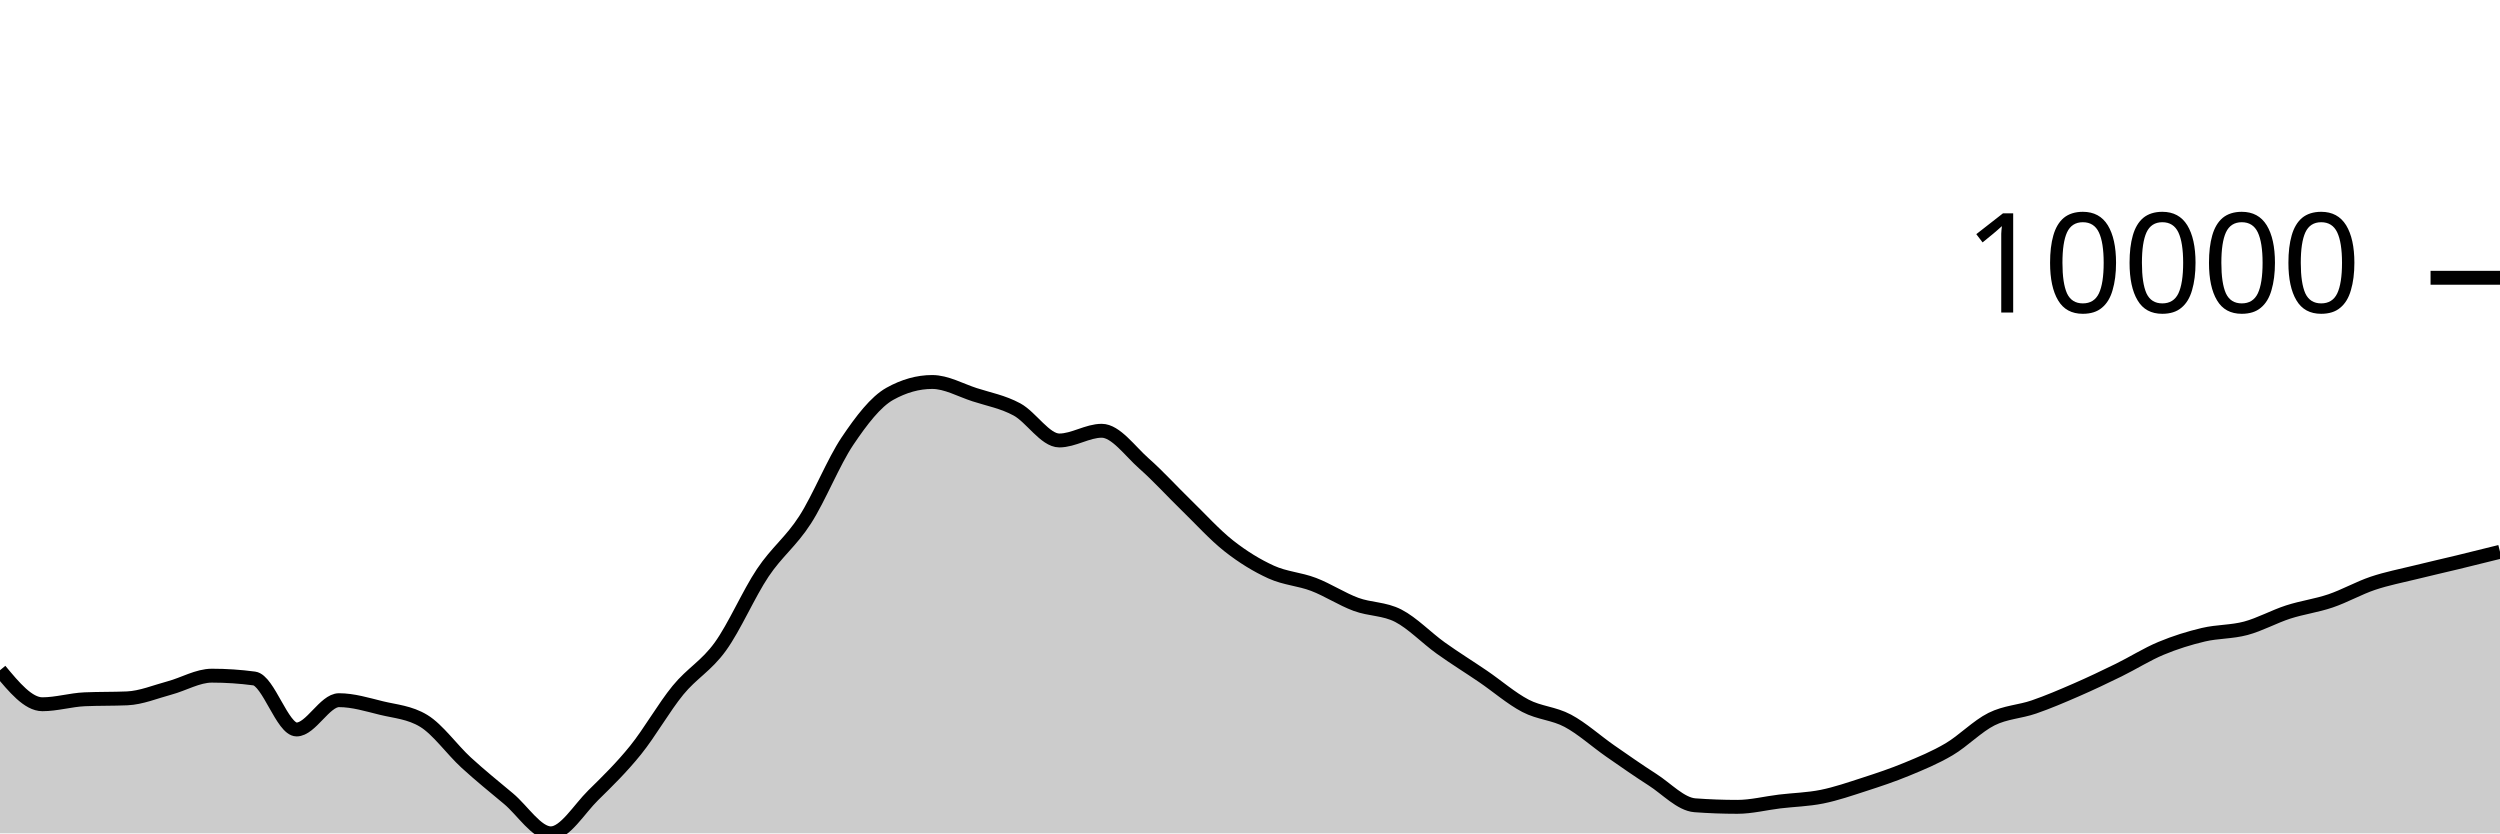
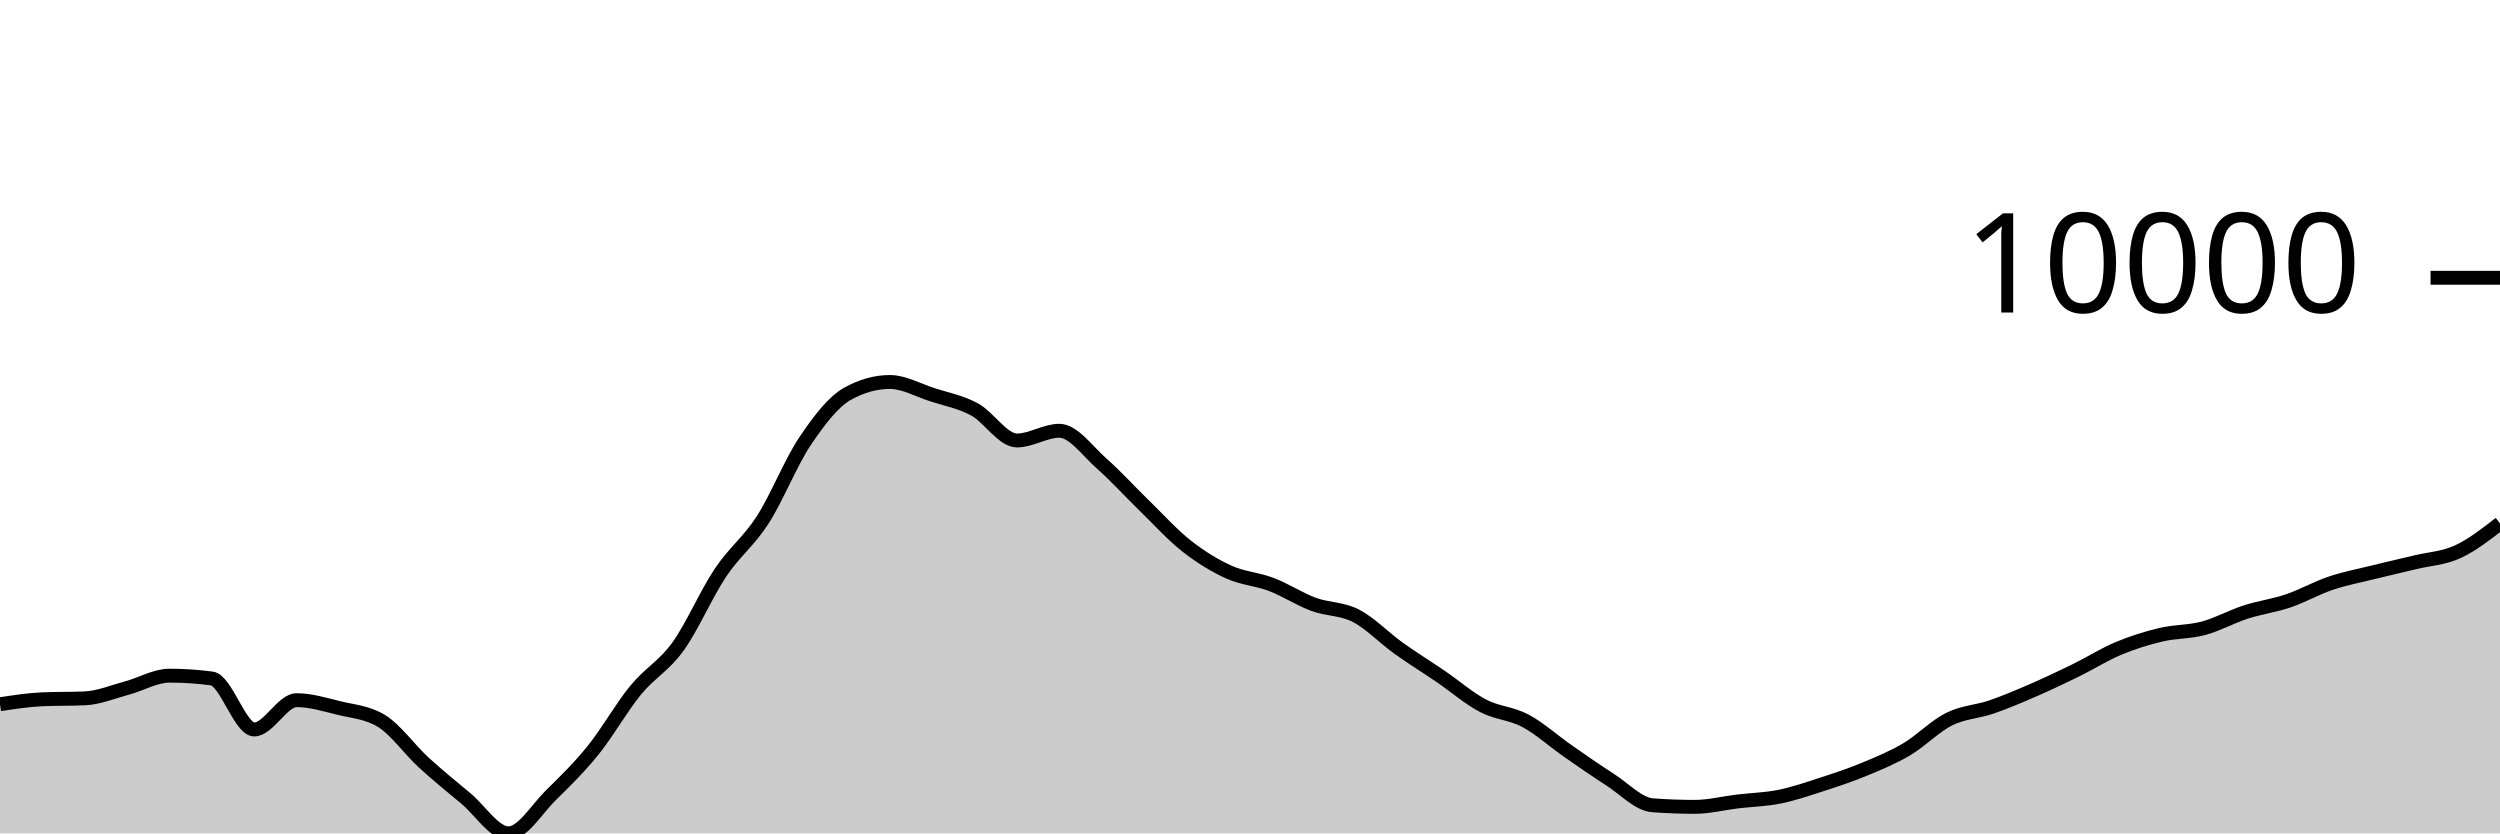
<svg xmlns="http://www.w3.org/2000/svg" viewBox="0 0 180 60">
  <g transform="translate(0,20)">
-     <path class="area" fill="rgba(0, 0, 0, 0.2)" d="M0,28.258C1.017,29.482,2.034,30.706,3.051,30.706C4.068,30.706,5.085,30.392,6.102,30.348C7.119,30.304,8.136,30.326,9.153,30.282C10.169,30.238,11.186,29.806,12.203,29.534C13.22,29.262,14.237,28.648,15.254,28.648C16.271,28.648,17.288,28.715,18.305,28.851C19.322,28.987,20.339,32.522,21.356,32.522C22.373,32.522,23.39,30.413,24.407,30.413C25.424,30.413,26.441,30.729,27.458,30.978C28.475,31.226,29.492,31.286,30.508,31.903C31.525,32.52,32.542,33.969,33.559,34.902C34.576,35.835,35.593,36.652,36.61,37.502C37.627,38.352,38.644,40,39.661,40C40.678,40,41.695,38.257,42.712,37.258C43.729,36.259,44.746,35.266,45.763,34.006C46.78,32.745,47.797,30.938,48.814,29.696C49.831,28.454,50.847,27.961,51.864,26.553C52.881,25.145,53.898,22.768,54.915,21.247C55.932,19.726,56.949,19.008,57.966,17.428C58.983,15.847,60,13.273,61.017,11.761C62.034,10.249,63.051,8.924,64.068,8.355C65.085,7.787,66.102,7.503,67.119,7.503C68.136,7.503,69.153,8.089,70.169,8.418C71.186,8.748,72.203,8.93,73.22,9.479C74.237,10.029,75.254,11.714,76.271,11.714C77.288,11.714,78.305,11.015,79.322,11.015C80.339,11.015,81.356,12.482,82.373,13.377C83.39,14.273,84.407,15.398,85.424,16.386C86.441,17.374,87.458,18.505,88.475,19.306C89.492,20.106,90.508,20.727,91.525,21.189C92.542,21.65,93.559,21.689,94.576,22.077C95.593,22.464,96.61,23.136,97.627,23.512C98.644,23.889,99.661,23.811,100.678,24.334C101.695,24.858,102.712,25.927,103.729,26.655C104.746,27.383,105.763,28.009,106.78,28.702C107.797,29.396,108.814,30.284,109.831,30.816C110.847,31.348,111.864,31.353,112.881,31.895C113.898,32.437,114.915,33.361,115.932,34.069C116.949,34.776,117.966,35.487,118.983,36.139C120,36.791,121.017,37.904,122.034,37.98C123.051,38.055,124.068,38.093,125.085,38.093C126.102,38.093,127.119,37.829,128.136,37.707C129.153,37.585,130.169,37.565,131.186,37.36C132.203,37.154,133.22,36.802,134.237,36.473C135.254,36.144,136.271,35.806,137.288,35.385C138.305,34.964,139.322,34.547,140.339,33.946C141.356,33.345,142.373,32.284,143.39,31.777C144.407,31.27,145.424,31.253,146.441,30.902C147.458,30.551,148.475,30.115,149.492,29.673C150.508,29.231,151.525,28.747,152.542,28.249C153.559,27.75,154.576,27.105,155.593,26.681C156.61,26.256,157.627,25.941,158.644,25.7C159.661,25.46,160.678,25.509,161.695,25.237C162.712,24.965,163.729,24.395,164.746,24.066C165.763,23.737,166.78,23.609,167.797,23.264C168.814,22.919,169.831,22.338,170.847,21.996C171.864,21.654,172.881,21.462,173.898,21.21C174.915,20.957,175.932,20.729,176.949,20.483C177.966,20.236,178.983,19.983,180,19.73L180,40C178.983,40,177.966,40,176.949,40C175.932,40,174.915,40,173.898,40C172.881,40,171.864,40,170.847,40C169.831,40,168.814,40,167.797,40C166.78,40,165.763,40,164.746,40C163.729,40,162.712,40,161.695,40C160.678,40,159.661,40,158.644,40C157.627,40,156.61,40,155.593,40C154.576,40,153.559,40,152.542,40C151.525,40,150.508,40,149.492,40C148.475,40,147.458,40,146.441,40C145.424,40,144.407,40,143.39,40C142.373,40,141.356,40,140.339,40C139.322,40,138.305,40,137.288,40C136.271,40,135.254,40,134.237,40C133.22,40,132.203,40,131.186,40C130.169,40,129.153,40,128.136,40C127.119,40,126.102,40,125.085,40C124.068,40,123.051,40,122.034,40C121.017,40,120,40,118.983,40C117.966,40,116.949,40,115.932,40C114.915,40,113.898,40,112.881,40C111.864,40,110.847,40,109.831,40C108.814,40,107.797,40,106.78,40C105.763,40,104.746,40,103.729,40C102.712,40,101.695,40,100.678,40C99.661,40,98.644,40,97.627,40C96.61,40,95.593,40,94.576,40C93.559,40,92.542,40,91.525,40C90.508,40,89.492,40,88.475,40C87.458,40,86.441,40,85.424,40C84.407,40,83.39,40,82.373,40C81.356,40,80.339,40,79.322,40C78.305,40,77.288,40,76.271,40C75.254,40,74.237,40,73.22,40C72.203,40,71.186,40,70.169,40C69.153,40,68.136,40,67.119,40C66.102,40,65.085,40,64.068,40C63.051,40,62.034,40,61.017,40C60,40,58.983,40,57.966,40C56.949,40,55.932,40,54.915,40C53.898,40,52.881,40,51.864,40C50.847,40,49.831,40,48.814,40C47.797,40,46.78,40,45.763,40C44.746,40,43.729,40,42.712,40C41.695,40,40.678,40,39.661,40C38.644,40,37.627,40,36.61,40C35.593,40,34.576,40,33.559,40C32.542,40,31.525,40,30.508,40C29.492,40,28.475,40,27.458,40C26.441,40,25.424,40,24.407,40C23.39,40,22.373,40,21.356,40C20.339,40,19.322,40,18.305,40C17.288,40,16.271,40,15.254,40C14.237,40,13.22,40,12.203,40C11.186,40,10.169,40,9.153,40C8.136,40,7.119,40,6.102,40C5.085,40,4.068,40,3.051,40C2.034,40,1.017,40,0,40Z" />
-     <path class="line" stroke="black" fill="none" d="M0,28.258C1.017,29.482,2.034,30.706,3.051,30.706C4.068,30.706,5.085,30.392,6.102,30.348C7.119,30.304,8.136,30.326,9.153,30.282C10.169,30.238,11.186,29.806,12.203,29.534C13.22,29.262,14.237,28.648,15.254,28.648C16.271,28.648,17.288,28.715,18.305,28.851C19.322,28.987,20.339,32.522,21.356,32.522C22.373,32.522,23.39,30.413,24.407,30.413C25.424,30.413,26.441,30.729,27.458,30.978C28.475,31.226,29.492,31.286,30.508,31.903C31.525,32.52,32.542,33.969,33.559,34.902C34.576,35.835,35.593,36.652,36.61,37.502C37.627,38.352,38.644,40,39.661,40C40.678,40,41.695,38.257,42.712,37.258C43.729,36.259,44.746,35.266,45.763,34.006C46.78,32.745,47.797,30.938,48.814,29.696C49.831,28.454,50.847,27.961,51.864,26.553C52.881,25.145,53.898,22.768,54.915,21.247C55.932,19.726,56.949,19.008,57.966,17.428C58.983,15.847,60,13.273,61.017,11.761C62.034,10.249,63.051,8.924,64.068,8.355C65.085,7.787,66.102,7.503,67.119,7.503C68.136,7.503,69.153,8.089,70.169,8.418C71.186,8.748,72.203,8.93,73.22,9.479C74.237,10.029,75.254,11.714,76.271,11.714C77.288,11.714,78.305,11.015,79.322,11.015C80.339,11.015,81.356,12.482,82.373,13.377C83.39,14.273,84.407,15.398,85.424,16.386C86.441,17.374,87.458,18.505,88.475,19.306C89.492,20.106,90.508,20.727,91.525,21.189C92.542,21.65,93.559,21.689,94.576,22.077C95.593,22.464,96.61,23.136,97.627,23.512C98.644,23.889,99.661,23.811,100.678,24.334C101.695,24.858,102.712,25.927,103.729,26.655C104.746,27.383,105.763,28.009,106.78,28.702C107.797,29.396,108.814,30.284,109.831,30.816C110.847,31.348,111.864,31.353,112.881,31.895C113.898,32.437,114.915,33.361,115.932,34.069C116.949,34.776,117.966,35.487,118.983,36.139C120,36.791,121.017,37.904,122.034,37.98C123.051,38.055,124.068,38.093,125.085,38.093C126.102,38.093,127.119,37.829,128.136,37.707C129.153,37.585,130.169,37.565,131.186,37.36C132.203,37.154,133.22,36.802,134.237,36.473C135.254,36.144,136.271,35.806,137.288,35.385C138.305,34.964,139.322,34.547,140.339,33.946C141.356,33.345,142.373,32.284,143.39,31.777C144.407,31.27,145.424,31.253,146.441,30.902C147.458,30.551,148.475,30.115,149.492,29.673C150.508,29.231,151.525,28.747,152.542,28.249C153.559,27.75,154.576,27.105,155.593,26.681C156.61,26.256,157.627,25.941,158.644,25.7C159.661,25.46,160.678,25.509,161.695,25.237C162.712,24.965,163.729,24.395,164.746,24.066C165.763,23.737,166.78,23.609,167.797,23.264C168.814,22.919,169.831,22.338,170.847,21.996C171.864,21.654,172.881,21.462,173.898,21.21C174.915,20.957,175.932,20.729,176.949,20.483C177.966,20.236,178.983,19.983,180,19.73" />
+     <path class="area" fill="rgba(0, 0, 0, 0.2)" d="M0,30.706C1.017,30.549,2.034,30.392,3.051,30.348C4.068,30.304,5.085,30.326,6.102,30.282C7.119,30.238,8.136,29.806,9.153,29.534C10.169,29.262,11.186,28.648,12.203,28.648C13.22,28.648,14.237,28.715,15.254,28.851C16.271,28.987,17.288,32.522,18.305,32.522C19.322,32.522,20.339,30.413,21.356,30.413C22.373,30.413,23.39,30.729,24.407,30.978C25.424,31.226,26.441,31.286,27.458,31.903C28.475,32.52,29.492,33.969,30.508,34.902C31.525,35.835,32.542,36.652,33.559,37.502C34.576,38.352,35.593,40,36.61,40C37.627,40,38.644,38.257,39.661,37.258C40.678,36.259,41.695,35.266,42.712,34.006C43.729,32.745,44.746,30.938,45.763,29.696C46.78,28.454,47.797,27.961,48.814,26.553C49.831,25.145,50.847,22.768,51.864,21.247C52.881,19.726,53.898,19.008,54.915,17.428C55.932,15.847,56.949,13.273,57.966,11.761C58.983,10.249,60,8.924,61.017,8.355C62.034,7.787,63.051,7.503,64.068,7.503C65.085,7.503,66.102,8.089,67.119,8.418C68.136,8.748,69.153,8.93,70.169,9.479C71.186,10.029,72.203,11.714,73.22,11.714C74.237,11.714,75.254,11.015,76.271,11.015C77.288,11.015,78.305,12.482,79.322,13.377C80.339,14.273,81.356,15.398,82.373,16.386C83.39,17.374,84.407,18.505,85.424,19.306C86.441,20.106,87.458,20.727,88.475,21.189C89.492,21.65,90.508,21.689,91.525,22.077C92.542,22.464,93.559,23.136,94.576,23.512C95.593,23.889,96.61,23.811,97.627,24.334C98.644,24.858,99.661,25.927,100.678,26.655C101.695,27.383,102.712,28.009,103.729,28.702C104.746,29.396,105.763,30.284,106.78,30.816C107.797,31.348,108.814,31.353,109.831,31.895C110.847,32.437,111.864,33.361,112.881,34.069C113.898,34.776,114.915,35.487,115.932,36.139C116.949,36.791,117.966,37.904,118.983,37.98C120,38.055,121.017,38.093,122.034,38.093C123.051,38.093,124.068,37.829,125.085,37.707C126.102,37.585,127.119,37.565,128.136,37.36C129.153,37.154,130.169,36.802,131.186,36.473C132.203,36.144,133.22,35.806,134.237,35.385C135.254,34.964,136.271,34.547,137.288,33.946C138.305,33.345,139.322,32.284,140.339,31.777C141.356,31.27,142.373,31.253,143.39,30.902C144.407,30.551,145.424,30.115,146.441,29.673C147.458,29.231,148.475,28.747,149.492,28.249C150.508,27.75,151.525,27.105,152.542,26.681C153.559,26.256,154.576,25.941,155.593,25.7C156.61,25.46,157.627,25.509,158.644,25.237C159.661,24.965,160.678,24.395,161.695,24.066C162.712,23.738,163.729,23.61,164.746,23.265C165.763,22.92,166.78,22.339,167.797,21.996C168.814,21.653,169.831,21.462,170.847,21.21C171.864,20.957,172.881,20.729,173.898,20.483C174.915,20.236,175.932,20.197,176.949,19.73C177.966,19.264,178.983,18.474,180,17.684L180,40C178.983,40,177.966,40,176.949,40C175.932,40,174.915,40,173.898,40C172.881,40,171.864,40,170.847,40C169.831,40,168.814,40,167.797,40C166.78,40,165.763,40,164.746,40C163.729,40,162.712,40,161.695,40C160.678,40,159.661,40,158.644,40C157.627,40,156.61,40,155.593,40C154.576,40,153.559,40,152.542,40C151.525,40,150.508,40,149.492,40C148.475,40,147.458,40,146.441,40C145.424,40,144.407,40,143.39,40C142.373,40,141.356,40,140.339,40C139.322,40,138.305,40,137.288,40C136.271,40,135.254,40,134.237,40C133.22,40,132.203,40,131.186,40C130.169,40,129.153,40,128.136,40C127.119,40,126.102,40,125.085,40C124.068,40,123.051,40,122.034,40C121.017,40,120,40,118.983,40C117.966,40,116.949,40,115.932,40C114.915,40,113.898,40,112.881,40C111.864,40,110.847,40,109.831,40C108.814,40,107.797,40,106.78,40C105.763,40,104.746,40,103.729,40C102.712,40,101.695,40,100.678,40C99.661,40,98.644,40,97.627,40C96.61,40,95.593,40,94.576,40C93.559,40,92.542,40,91.525,40C90.508,40,89.492,40,88.475,40C87.458,40,86.441,40,85.424,40C84.407,40,83.39,40,82.373,40C81.356,40,80.339,40,79.322,40C78.305,40,77.288,40,76.271,40C75.254,40,74.237,40,73.22,40C72.203,40,71.186,40,70.169,40C69.153,40,68.136,40,67.119,40C66.102,40,65.085,40,64.068,40C63.051,40,62.034,40,61.017,40C60,40,58.983,40,57.966,40C56.949,40,55.932,40,54.915,40C53.898,40,52.881,40,51.864,40C50.847,40,49.831,40,48.814,40C47.797,40,46.78,40,45.763,40C44.746,40,43.729,40,42.712,40C41.695,40,40.678,40,39.661,40C38.644,40,37.627,40,36.61,40C35.593,40,34.576,40,33.559,40C32.542,40,31.525,40,30.508,40C29.492,40,28.475,40,27.458,40C26.441,40,25.424,40,24.407,40C23.39,40,22.373,40,21.356,40C20.339,40,19.322,40,18.305,40C17.288,40,16.271,40,15.254,40C14.237,40,13.22,40,12.203,40C11.186,40,10.169,40,9.153,40C8.136,40,7.119,40,6.102,40C5.085,40,4.068,40,3.051,40C2.034,40,1.017,40,0,40Z" />
+     <path class="line" stroke="black" fill="none" d="M0,30.706C1.017,30.549,2.034,30.392,3.051,30.348C4.068,30.304,5.085,30.326,6.102,30.282C7.119,30.238,8.136,29.806,9.153,29.534C10.169,29.262,11.186,28.648,12.203,28.648C13.22,28.648,14.237,28.715,15.254,28.851C16.271,28.987,17.288,32.522,18.305,32.522C19.322,32.522,20.339,30.413,21.356,30.413C22.373,30.413,23.39,30.729,24.407,30.978C25.424,31.226,26.441,31.286,27.458,31.903C28.475,32.52,29.492,33.969,30.508,34.902C31.525,35.835,32.542,36.652,33.559,37.502C34.576,38.352,35.593,40,36.61,40C37.627,40,38.644,38.257,39.661,37.258C40.678,36.259,41.695,35.266,42.712,34.006C43.729,32.745,44.746,30.938,45.763,29.696C46.78,28.454,47.797,27.961,48.814,26.553C49.831,25.145,50.847,22.768,51.864,21.247C52.881,19.726,53.898,19.008,54.915,17.428C55.932,15.847,56.949,13.273,57.966,11.761C58.983,10.249,60,8.924,61.017,8.355C62.034,7.787,63.051,7.503,64.068,7.503C65.085,7.503,66.102,8.089,67.119,8.418C68.136,8.748,69.153,8.93,70.169,9.479C71.186,10.029,72.203,11.714,73.22,11.714C74.237,11.714,75.254,11.015,76.271,11.015C77.288,11.015,78.305,12.482,79.322,13.377C80.339,14.273,81.356,15.398,82.373,16.386C83.39,17.374,84.407,18.505,85.424,19.306C86.441,20.106,87.458,20.727,88.475,21.189C89.492,21.65,90.508,21.689,91.525,22.077C92.542,22.464,93.559,23.136,94.576,23.512C95.593,23.889,96.61,23.811,97.627,24.334C98.644,24.858,99.661,25.927,100.678,26.655C101.695,27.383,102.712,28.009,103.729,28.702C104.746,29.396,105.763,30.284,106.78,30.816C107.797,31.348,108.814,31.353,109.831,31.895C110.847,32.437,111.864,33.361,112.881,34.069C113.898,34.776,114.915,35.487,115.932,36.139C116.949,36.791,117.966,37.904,118.983,37.98C120,38.055,121.017,38.093,122.034,38.093C123.051,38.093,124.068,37.829,125.085,37.707C126.102,37.585,127.119,37.565,128.136,37.36C129.153,37.154,130.169,36.802,131.186,36.473C132.203,36.144,133.22,35.806,134.237,35.385C135.254,34.964,136.271,34.547,137.288,33.946C138.305,33.345,139.322,32.284,140.339,31.777C141.356,31.27,142.373,31.253,143.39,30.902C144.407,30.551,145.424,30.115,146.441,29.673C147.458,29.231,148.475,28.747,149.492,28.249C150.508,27.75,151.525,27.105,152.542,26.681C153.559,26.256,154.576,25.941,155.593,25.7C156.61,25.46,157.627,25.509,158.644,25.237C159.661,24.965,160.678,24.395,161.695,24.066C162.712,23.738,163.729,23.61,164.746,23.265C165.763,22.92,166.78,22.339,167.797,21.996C168.814,21.653,169.831,21.462,170.847,21.21C171.864,20.957,172.881,20.729,173.898,20.483C174.915,20.236,175.932,20.197,176.949,19.73C177.966,19.264,178.983,18.474,180,17.684" />
    <path class="axis-ceiling" stroke-width="1" stroke="black" fill="none" d="M175,0L180,0" />
    <text class="axis-ceiling-label" font-family="sans-serif" text-anchor="end" font-size="10px" x="170" y="2.5">10000</text>
  </g>
</svg>
